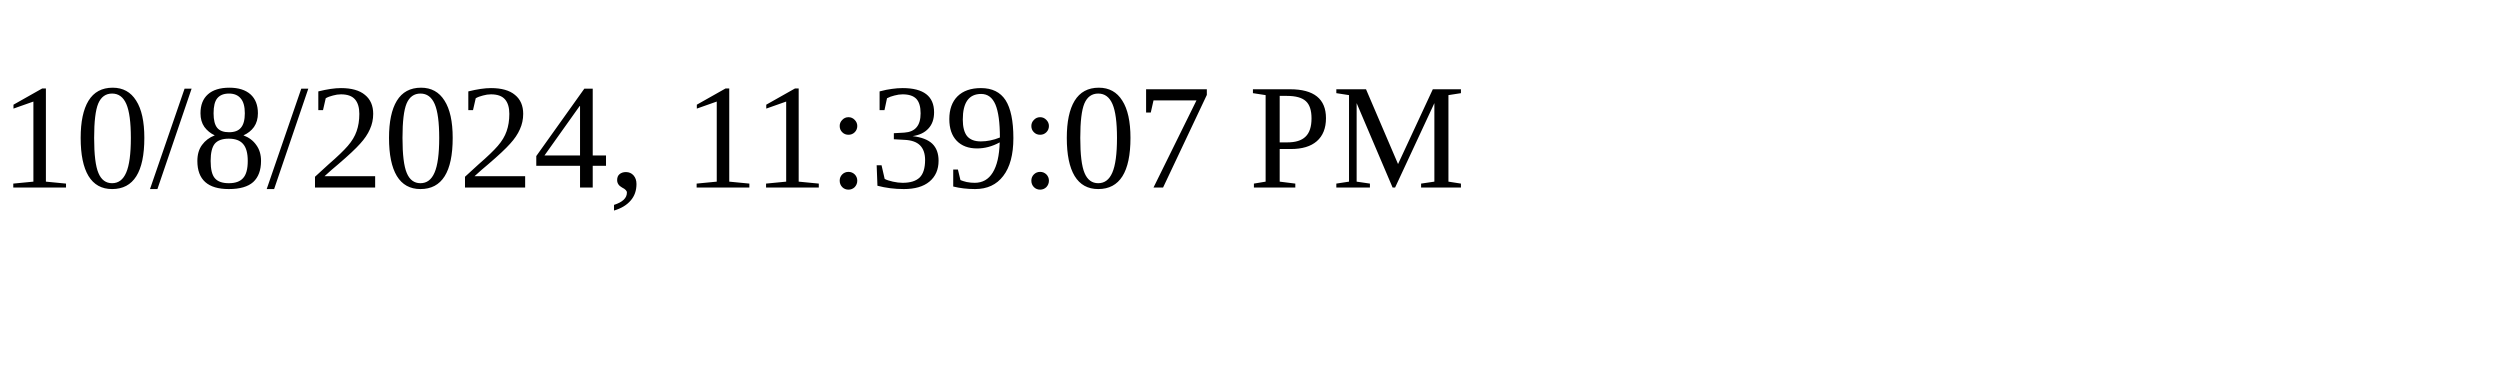
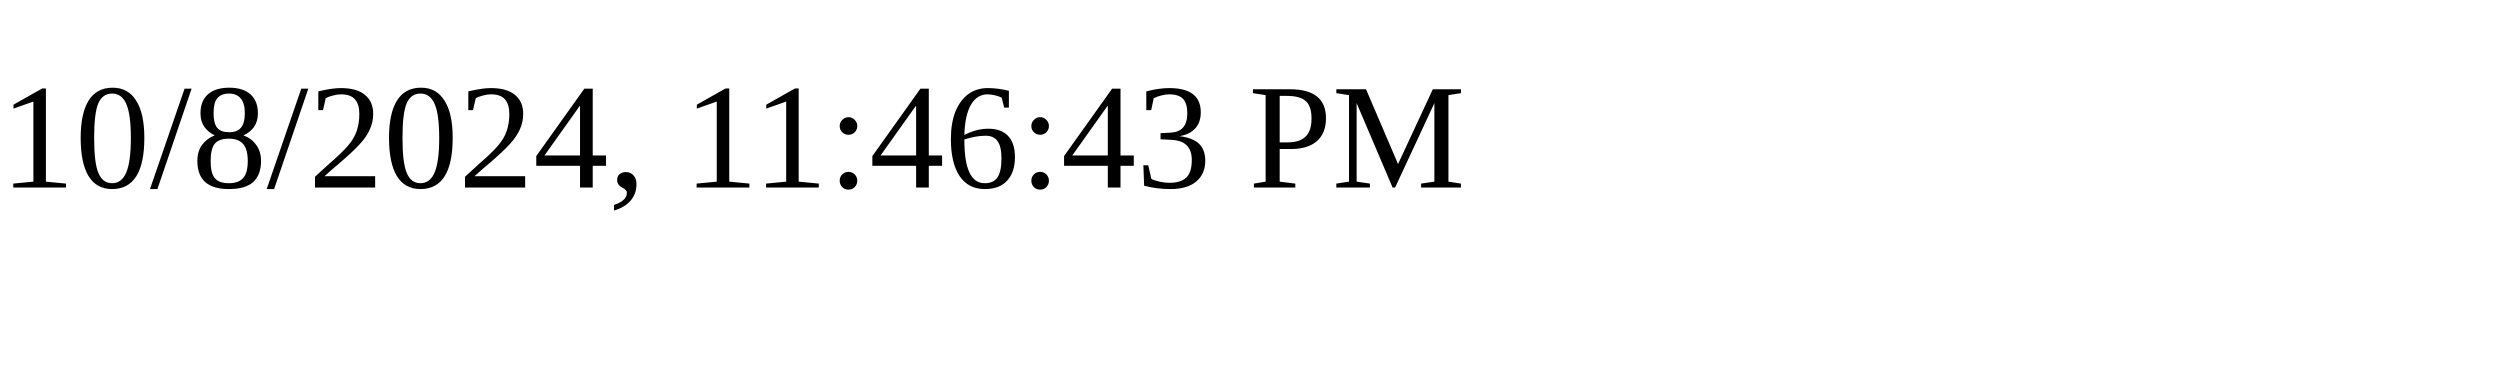
<svg xmlns="http://www.w3.org/2000/svg" height="30" width="200">
-   <text x="0" y="15">10/8/2024, 11:39:07 PM</text>
+   <text x="0" y="15">10/8/2024, 11:46:43 PM</text>
</svg>
